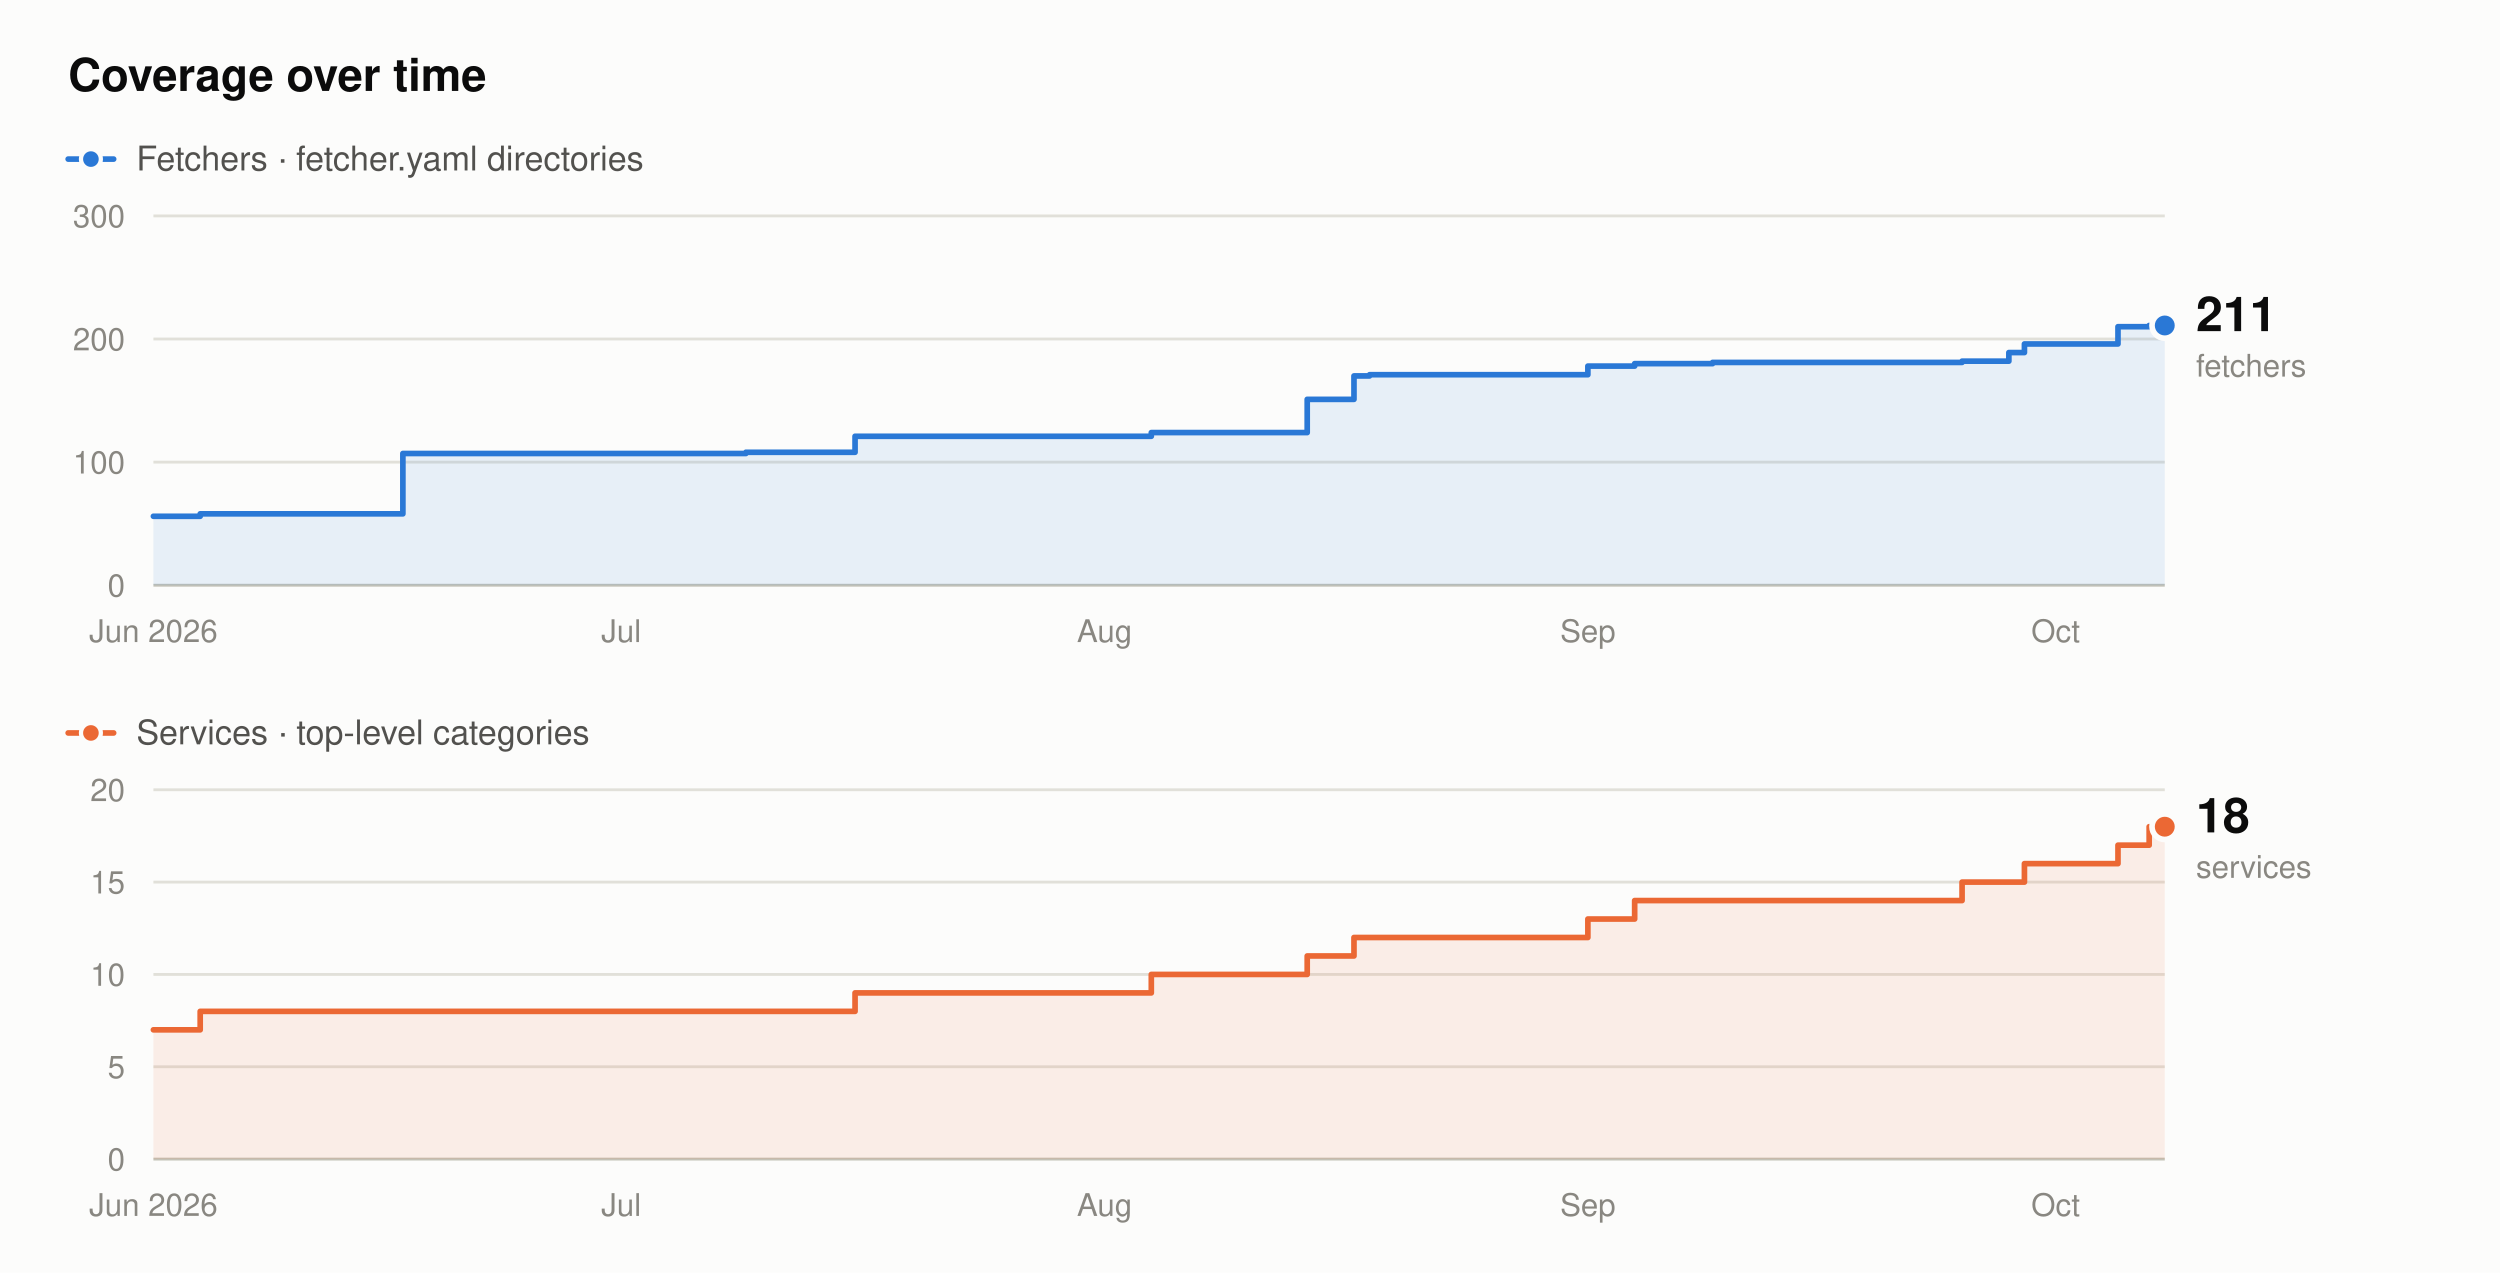
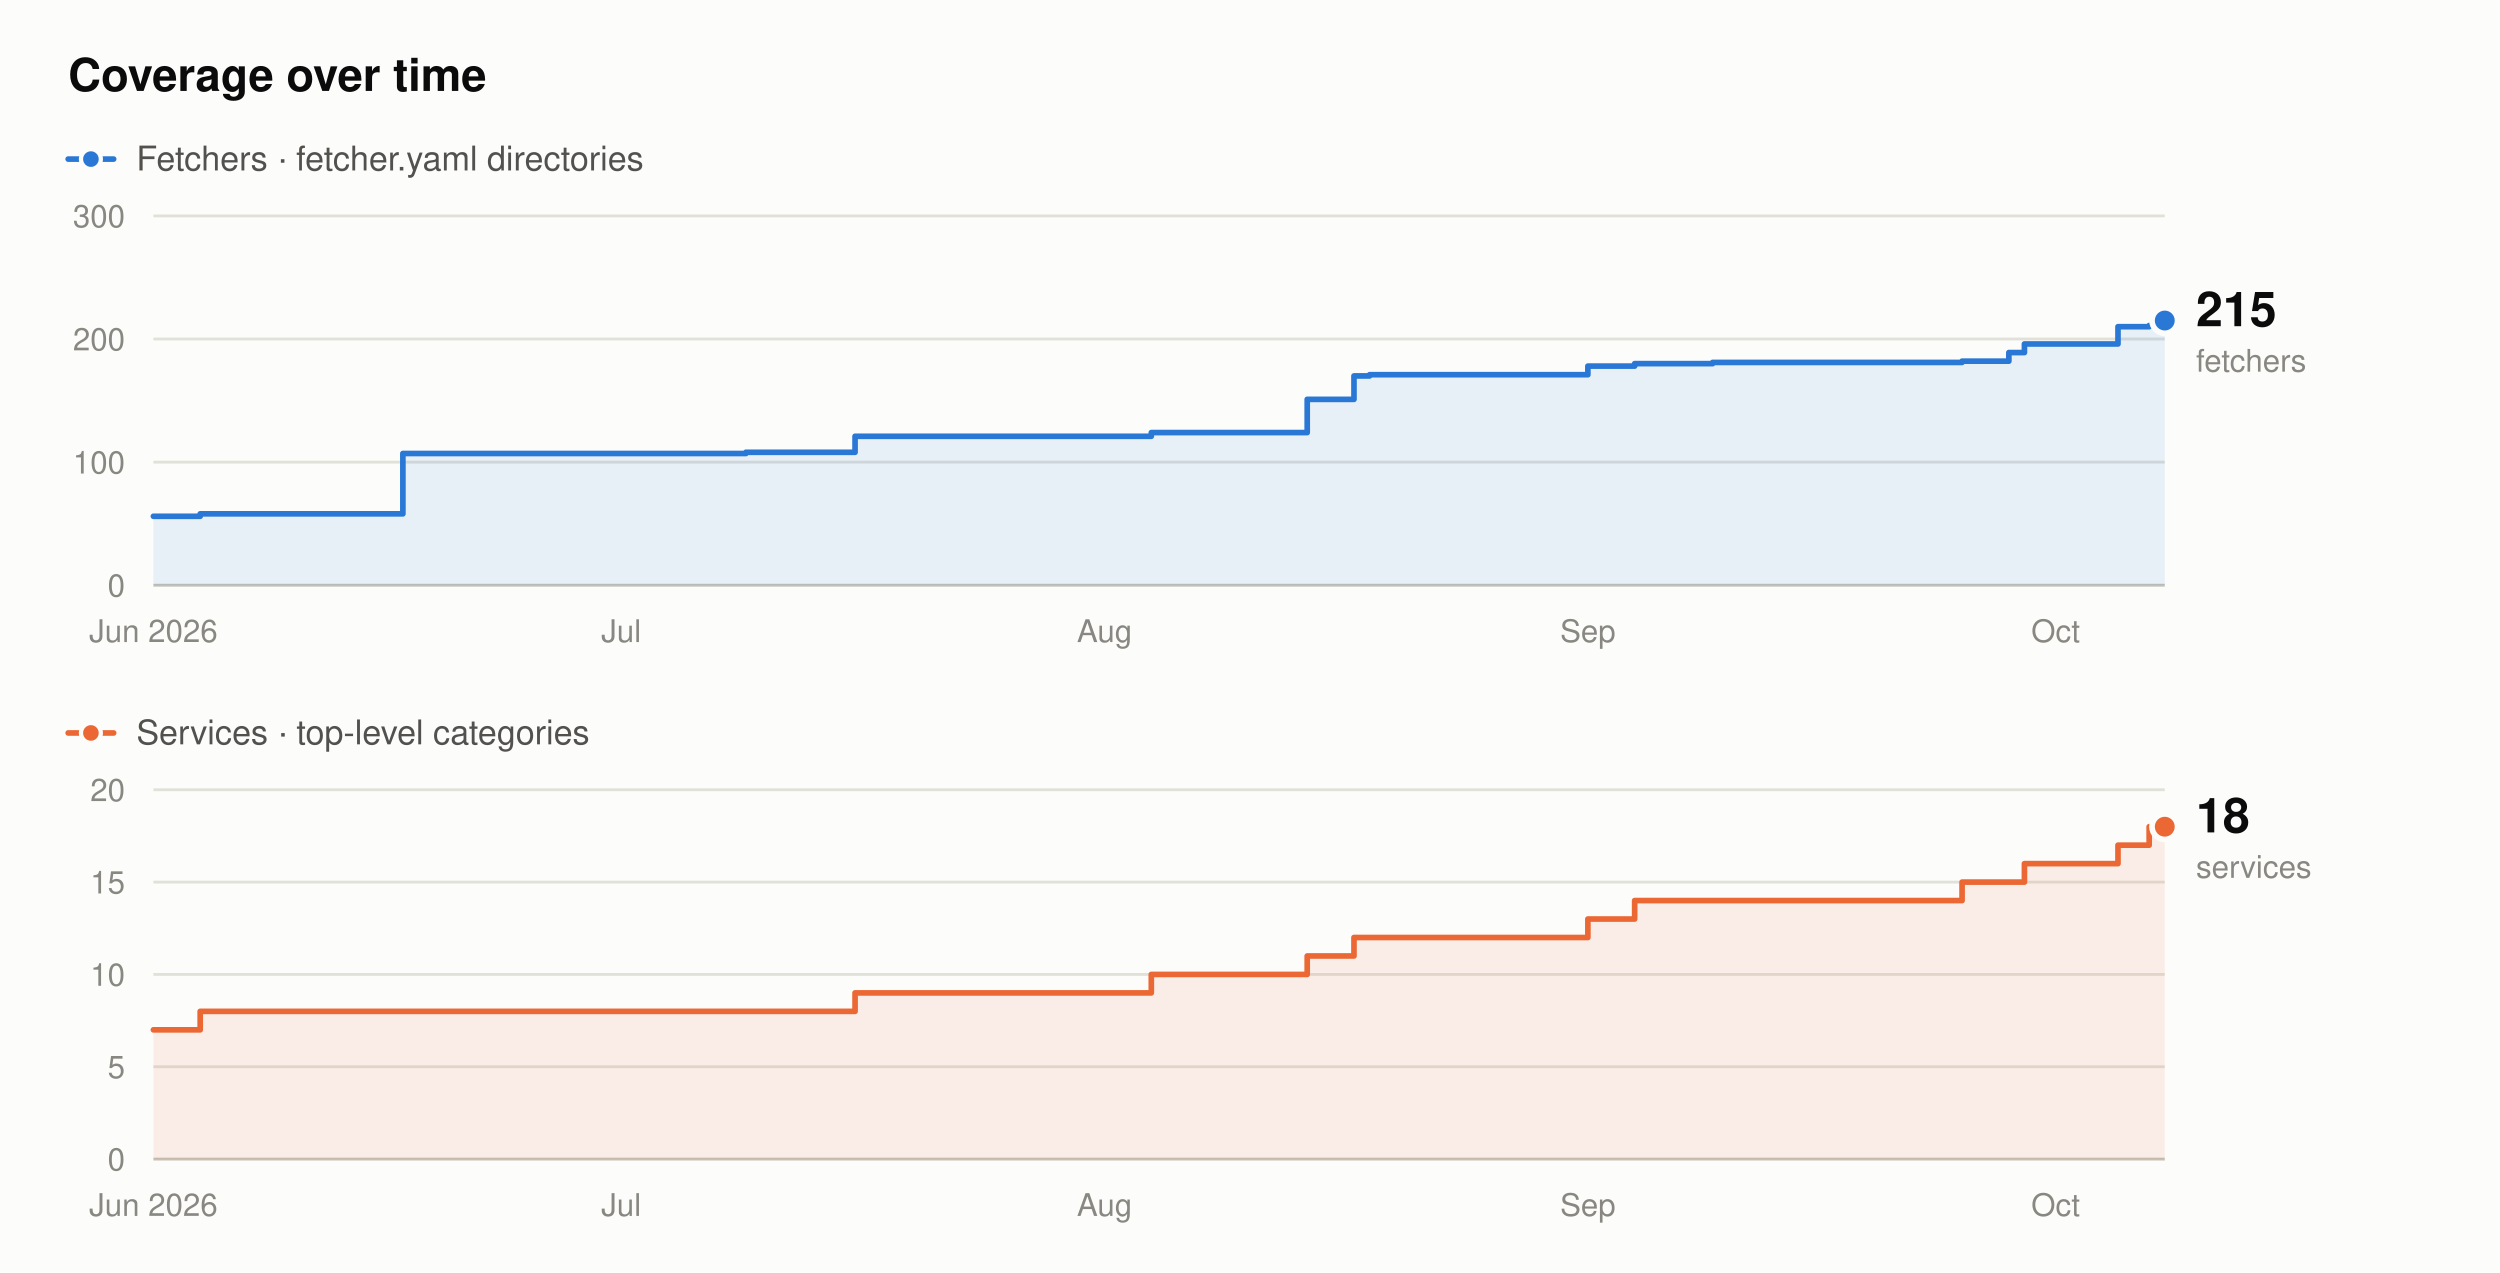
- <svg xmlns="http://www.w3.org/2000/svg" width="880" height="448" viewBox="0 0 880 448" role="img" aria-label="Fetcher and service counts over time. Fetchers rise from 56 to 211, and services from 7 to 18, between June 2026 and October 2026.">
+ <svg xmlns="http://www.w3.org/2000/svg" width="880" height="448" viewBox="0 0 880 448" role="img" aria-label="Fetcher and service counts over time. Fetchers rise from 56 to 215, and services from 7 to 18, between June 2026 and October 2026.">
  <rect x="0" y="0" width="880" height="448" fill="#fcfcfb" />
  <text x="24" y="32" font-family="system-ui,-apple-system,'Segoe UI',Helvetica,Arial,sans-serif" font-size="16" font-weight="600" fill="#0b0b0b" text-anchor="start">Coverage over time</text>
  <line x1="24" y1="56" x2="40" y2="56" stroke="#2a78d6" stroke-width="2" stroke-linecap="round" />
  <circle cx="32" cy="56" r="3.5" fill="#2a78d6" stroke="#fcfcfb" stroke-width="1.5" />
  <text x="48" y="60" font-family="system-ui,-apple-system,'Segoe UI',Helvetica,Arial,sans-serif" font-size="12" font-weight="400" fill="#52514e" text-anchor="start">Fetchers · fetcher.yaml directories</text>
  <line x1="54" y1="206" x2="762" y2="206" stroke="#c3c2b7" stroke-width="1" />
  <text x="44" y="210" font-family="system-ui,-apple-system,'Segoe UI',Helvetica,Arial,sans-serif" font-size="11" font-weight="400" fill="#898781" text-anchor="end">0</text>
  <line x1="54" y1="162.67" x2="762" y2="162.67" stroke="#e1e0d9" stroke-width="1" />
  <text x="44" y="166.67" font-family="system-ui,-apple-system,'Segoe UI',Helvetica,Arial,sans-serif" font-size="11" font-weight="400" fill="#898781" text-anchor="end">100</text>
  <line x1="54" y1="119.33" x2="762" y2="119.33" stroke="#e1e0d9" stroke-width="1" />
  <text x="44" y="123.33" font-family="system-ui,-apple-system,'Segoe UI',Helvetica,Arial,sans-serif" font-size="11" font-weight="400" fill="#898781" text-anchor="end">200</text>
  <line x1="54" y1="76" x2="762" y2="76" stroke="#e1e0d9" stroke-width="1" />
  <text x="44" y="80" font-family="system-ui,-apple-system,'Segoe UI',Helvetica,Arial,sans-serif" font-size="11" font-weight="400" fill="#898781" text-anchor="end">300</text>
  <text x="54" y="226" font-family="system-ui,-apple-system,'Segoe UI',Helvetica,Arial,sans-serif" font-size="11" font-weight="400" fill="#898781" text-anchor="middle">Jun 2026</text>
  <text x="218.65" y="226" font-family="system-ui,-apple-system,'Segoe UI',Helvetica,Arial,sans-serif" font-size="11" font-weight="400" fill="#898781" text-anchor="middle">Jul</text>
  <text x="388.79" y="226" font-family="system-ui,-apple-system,'Segoe UI',Helvetica,Arial,sans-serif" font-size="11" font-weight="400" fill="#898781" text-anchor="middle">Aug</text>
  <text x="558.93" y="226" font-family="system-ui,-apple-system,'Segoe UI',Helvetica,Arial,sans-serif" font-size="11" font-weight="400" fill="#898781" text-anchor="middle">Sep</text>
  <text x="723.58" y="226" font-family="system-ui,-apple-system,'Segoe UI',Helvetica,Arial,sans-serif" font-size="11" font-weight="400" fill="#898781" text-anchor="middle">Oct</text>
-   <path d="M54,181.73 L70.47,181.73 L70.47,180.87 L141.81,180.87 L141.81,159.63 L262.56,159.63 L262.56,159.2 L300.98,159.2 L300.98,153.57 L405.26,153.57 L405.26,152.27 L460.14,152.27 L460.14,140.57 L476.6,140.57 L476.6,132.33 L482.09,132.33 L482.09,131.9 L558.93,131.9 L558.93,128.87 L575.4,128.87 L575.4,128 L602.84,128 L602.84,127.57 L690.65,127.57 L690.65,127.13 L707.12,127.13 L707.12,124.1 L712.6,124.1 L712.6,121.07 L745.53,121.07 L745.53,115 L756.51,115 L756.51,114.57 L762,114.57 L762,206 L54,206 Z" fill="#2a78d6" fill-opacity="0.10" stroke="none" />
-   <path d="M54,181.73 L70.47,181.73 L70.47,180.87 L141.81,180.87 L141.81,159.63 L262.56,159.63 L262.56,159.2 L300.98,159.2 L300.98,153.57 L405.26,153.57 L405.26,152.27 L460.14,152.27 L460.14,140.57 L476.6,140.57 L476.6,132.33 L482.09,132.33 L482.09,131.9 L558.93,131.9 L558.93,128.87 L575.4,128.87 L575.4,128 L602.84,128 L602.84,127.57 L690.65,127.57 L690.65,127.13 L707.12,127.13 L707.12,124.1 L712.6,124.1 L712.6,121.07 L745.53,121.07 L745.53,115 L756.51,115 L756.51,114.57 L762,114.57" fill="none" stroke="#2a78d6" stroke-width="2" stroke-linejoin="round" stroke-linecap="round" />
-   <circle cx="762" cy="114.57" r="4.5" fill="#2a78d6" stroke="#fcfcfb" stroke-width="2" />
-   <text x="773" y="116.57" font-family="system-ui,-apple-system,'Segoe UI',Helvetica,Arial,sans-serif" font-size="17" font-weight="600" fill="#0b0b0b" text-anchor="start">211</text>
-   <text x="773" y="132.57" font-family="system-ui,-apple-system,'Segoe UI',Helvetica,Arial,sans-serif" font-size="11" font-weight="400" fill="#898781" text-anchor="start">fetchers</text>
+   <path d="M54,181.73 L70.47,181.73 L70.47,180.87 L141.81,180.87 L141.81,159.63 L262.56,159.63 L262.56,159.2 L300.98,159.2 L300.98,153.57 L405.26,153.57 L405.26,152.27 L460.14,152.27 L460.14,140.57 L476.6,140.57 L476.6,132.33 L482.09,132.33 L482.09,131.9 L558.93,131.9 L558.93,128.87 L575.4,128.87 L575.4,128 L602.84,128 L602.84,127.57 L690.65,127.57 L690.65,127.13 L707.12,127.13 L707.12,124.1 L712.6,124.1 L712.6,121.07 L745.53,121.07 L745.53,115 L756.51,115 L756.51,114.57 L762,114.57 L762,112.83 L762,112.83 L762,206 L54,206 Z" fill="#2a78d6" fill-opacity="0.10" stroke="none" />
+   <path d="M54,181.73 L70.47,181.73 L70.47,180.87 L141.81,180.87 L141.81,159.63 L262.56,159.63 L262.56,159.2 L300.98,159.2 L300.98,153.57 L405.26,153.57 L405.26,152.27 L460.14,152.27 L460.14,140.57 L476.6,140.57 L476.6,132.33 L482.09,132.33 L482.09,131.9 L558.93,131.9 L558.93,128.87 L575.4,128.87 L575.4,128 L602.84,128 L602.84,127.57 L690.65,127.57 L690.65,127.13 L707.12,127.13 L707.12,124.1 L712.6,124.1 L712.6,121.07 L745.53,121.07 L745.53,115 L756.51,115 L756.51,114.57 L762,114.57 L762,112.83 L762,112.83" fill="none" stroke="#2a78d6" stroke-width="2" stroke-linejoin="round" stroke-linecap="round" />
+   <circle cx="762" cy="112.83" r="4.5" fill="#2a78d6" stroke="#fcfcfb" stroke-width="2" />
+   <text x="773" y="114.83" font-family="system-ui,-apple-system,'Segoe UI',Helvetica,Arial,sans-serif" font-size="17" font-weight="600" fill="#0b0b0b" text-anchor="start">215</text>
+   <text x="773" y="130.83" font-family="system-ui,-apple-system,'Segoe UI',Helvetica,Arial,sans-serif" font-size="11" font-weight="400" fill="#898781" text-anchor="start">fetchers</text>
  <line x1="24" y1="258" x2="40" y2="258" stroke="#eb6834" stroke-width="2" stroke-linecap="round" />
  <circle cx="32" cy="258" r="3.5" fill="#eb6834" stroke="#fcfcfb" stroke-width="1.5" />
  <text x="48" y="262" font-family="system-ui,-apple-system,'Segoe UI',Helvetica,Arial,sans-serif" font-size="12" font-weight="400" fill="#52514e" text-anchor="start">Services · top-level categories</text>
  <line x1="54" y1="408" x2="762" y2="408" stroke="#c3c2b7" stroke-width="1" />
  <text x="44" y="412" font-family="system-ui,-apple-system,'Segoe UI',Helvetica,Arial,sans-serif" font-size="11" font-weight="400" fill="#898781" text-anchor="end">0</text>
  <line x1="54" y1="375.5" x2="762" y2="375.5" stroke="#e1e0d9" stroke-width="1" />
  <text x="44" y="379.5" font-family="system-ui,-apple-system,'Segoe UI',Helvetica,Arial,sans-serif" font-size="11" font-weight="400" fill="#898781" text-anchor="end">5</text>
  <line x1="54" y1="343" x2="762" y2="343" stroke="#e1e0d9" stroke-width="1" />
  <text x="44" y="347" font-family="system-ui,-apple-system,'Segoe UI',Helvetica,Arial,sans-serif" font-size="11" font-weight="400" fill="#898781" text-anchor="end">10</text>
  <line x1="54" y1="310.5" x2="762" y2="310.5" stroke="#e1e0d9" stroke-width="1" />
  <text x="44" y="314.5" font-family="system-ui,-apple-system,'Segoe UI',Helvetica,Arial,sans-serif" font-size="11" font-weight="400" fill="#898781" text-anchor="end">15</text>
  <line x1="54" y1="278" x2="762" y2="278" stroke="#e1e0d9" stroke-width="1" />
  <text x="44" y="282" font-family="system-ui,-apple-system,'Segoe UI',Helvetica,Arial,sans-serif" font-size="11" font-weight="400" fill="#898781" text-anchor="end">20</text>
  <text x="54" y="428" font-family="system-ui,-apple-system,'Segoe UI',Helvetica,Arial,sans-serif" font-size="11" font-weight="400" fill="#898781" text-anchor="middle">Jun 2026</text>
  <text x="218.65" y="428" font-family="system-ui,-apple-system,'Segoe UI',Helvetica,Arial,sans-serif" font-size="11" font-weight="400" fill="#898781" text-anchor="middle">Jul</text>
  <text x="388.79" y="428" font-family="system-ui,-apple-system,'Segoe UI',Helvetica,Arial,sans-serif" font-size="11" font-weight="400" fill="#898781" text-anchor="middle">Aug</text>
  <text x="558.93" y="428" font-family="system-ui,-apple-system,'Segoe UI',Helvetica,Arial,sans-serif" font-size="11" font-weight="400" fill="#898781" text-anchor="middle">Sep</text>
  <text x="723.58" y="428" font-family="system-ui,-apple-system,'Segoe UI',Helvetica,Arial,sans-serif" font-size="11" font-weight="400" fill="#898781" text-anchor="middle">Oct</text>
  <path d="M54,362.5 L70.47,362.5 L70.47,356 L300.98,356 L300.98,349.5 L405.26,349.5 L405.26,343 L460.14,343 L460.14,336.5 L476.6,336.5 L476.6,330 L558.93,330 L558.93,323.5 L575.4,323.5 L575.4,317 L690.65,317 L690.65,310.5 L712.6,310.5 L712.6,304 L745.53,304 L745.53,297.5 L756.51,297.5 L756.51,291 L762,291 L762,408 L54,408 Z" fill="#eb6834" fill-opacity="0.10" stroke="none" />
  <path d="M54,362.5 L70.47,362.5 L70.47,356 L300.98,356 L300.98,349.5 L405.26,349.5 L405.26,343 L460.14,343 L460.14,336.5 L476.6,336.5 L476.6,330 L558.93,330 L558.93,323.5 L575.4,323.5 L575.4,317 L690.65,317 L690.65,310.5 L712.6,310.5 L712.6,304 L745.53,304 L745.53,297.5 L756.51,297.5 L756.51,291 L762,291" fill="none" stroke="#eb6834" stroke-width="2" stroke-linejoin="round" stroke-linecap="round" />
  <circle cx="762" cy="291" r="4.5" fill="#eb6834" stroke="#fcfcfb" stroke-width="2" />
  <text x="773" y="293" font-family="system-ui,-apple-system,'Segoe UI',Helvetica,Arial,sans-serif" font-size="17" font-weight="600" fill="#0b0b0b" text-anchor="start">18</text>
  <text x="773" y="309" font-family="system-ui,-apple-system,'Segoe UI',Helvetica,Arial,sans-serif" font-size="11" font-weight="400" fill="#898781" text-anchor="start">services</text>
</svg>
